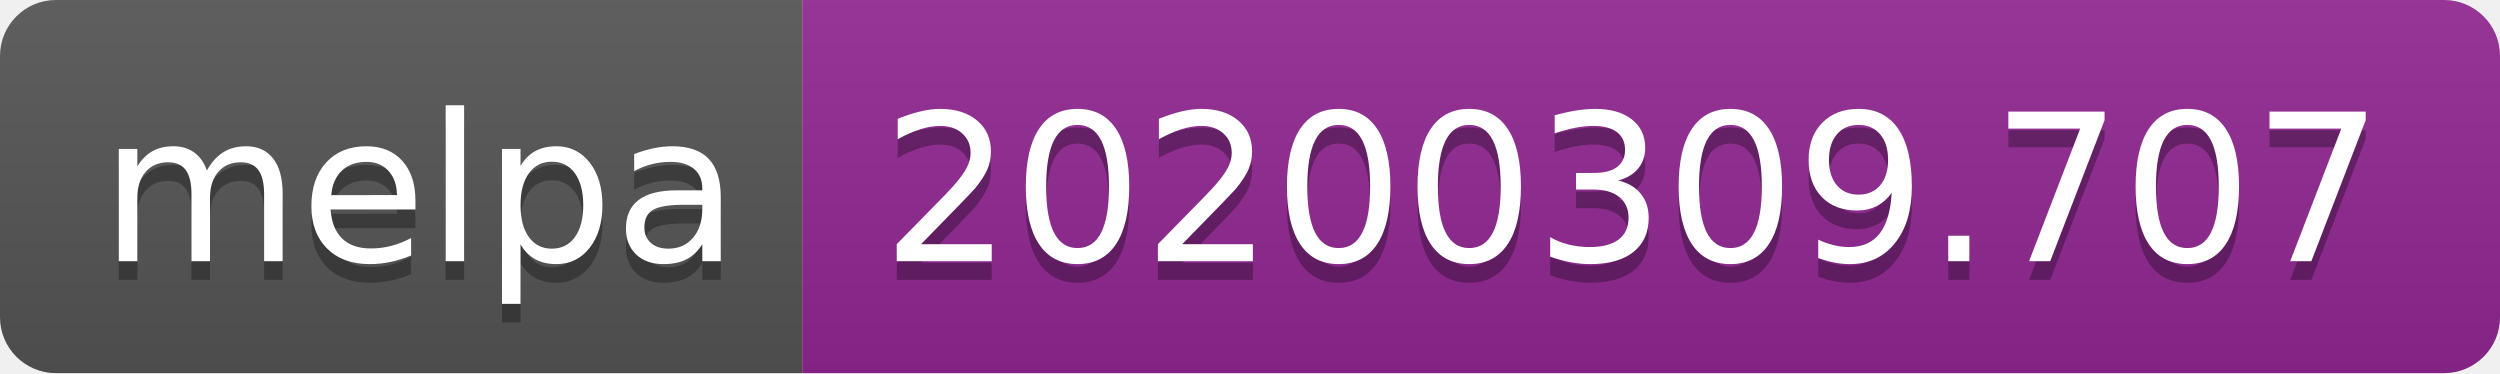
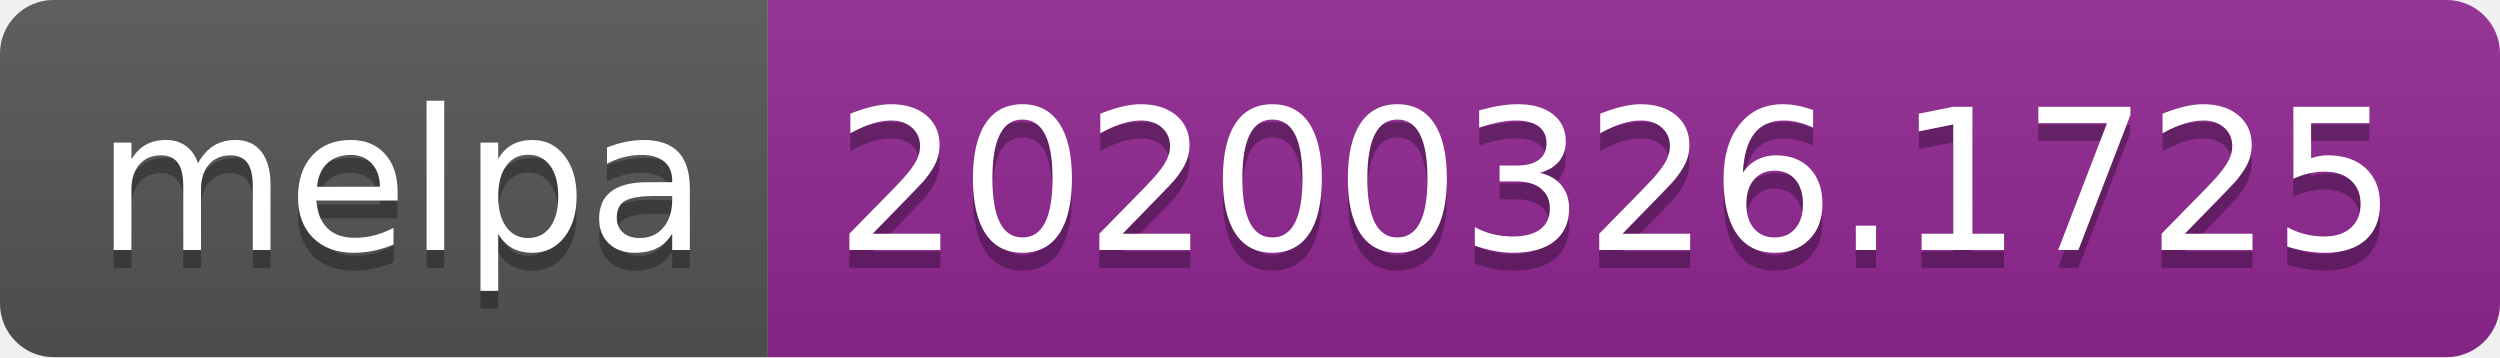
- <svg xmlns="http://www.w3.org/2000/svg" width="134" height="20">
+ <svg xmlns="http://www.w3.org/2000/svg" width="140" height="20">
  <linearGradient id="b" x2="0" y2="100%">
    <stop offset="0" stop-color="#bbb" stop-opacity=".1" />
    <stop offset="1" stop-opacity=".1" />
  </linearGradient>
  <clipPath id="a">
-     <rect width="134" height="20" rx="3" fill="#fff" />
+     <rect width="140" height="20" rx="3" fill="#fff" />
  </clipPath>
  <g clip-path="url(#a)">
    <path fill="#555" d="M0 0h43v20H0z" />
-     <path fill="#922793" d="M43 0h91v20H43z" />
-     <path fill="url(#b)" d="M0 0h134v20H0z" />
+     <path fill="#922793" d="M43 0h97v20H43z" />
+     <path fill="url(#b)" d="M0 0h140v20H0z" />
  </g>
  <g fill="#fff" text-anchor="middle" font-family="DejaVu Sans,Verdana,Geneva,sans-serif" font-size="110">
    <text x="225" y="150" fill="#010101" fill-opacity=".3" transform="scale(.1)" textLength="330">melpa</text>
    <text x="225" y="140" transform="scale(.1)" textLength="330">melpa</text>
-     <text x="875" y="150" fill="#010101" fill-opacity=".3" transform="scale(.1)" textLength="810">20200309.707</text>
-     <text x="875" y="140" transform="scale(.1)" textLength="810">20200309.707</text>
+     <text x="905" y="150" fill="#010101" fill-opacity=".3" transform="scale(.1)" textLength="870">20200326.1725</text>
+     <text x="905" y="140" transform="scale(.1)" textLength="870">20200326.1725</text>
  </g>
</svg>
